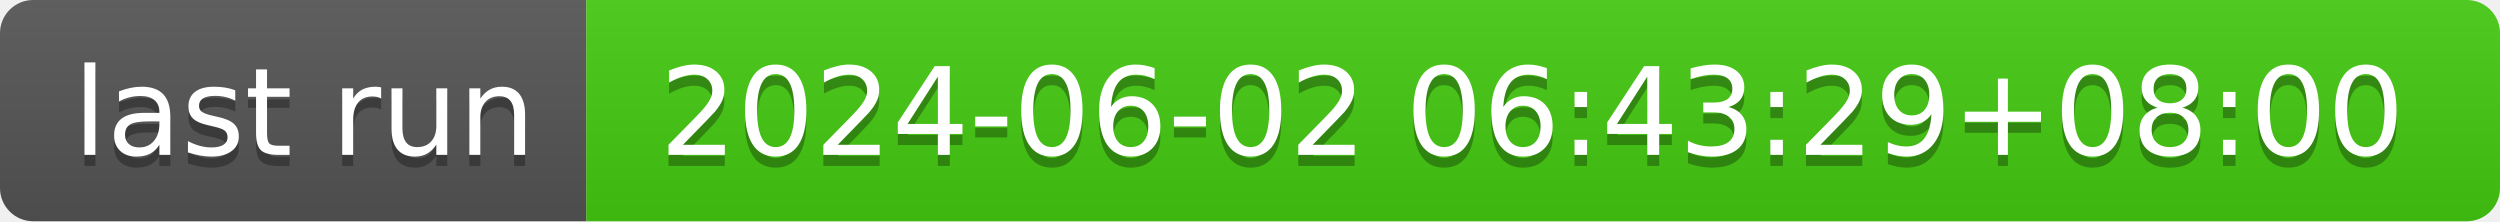
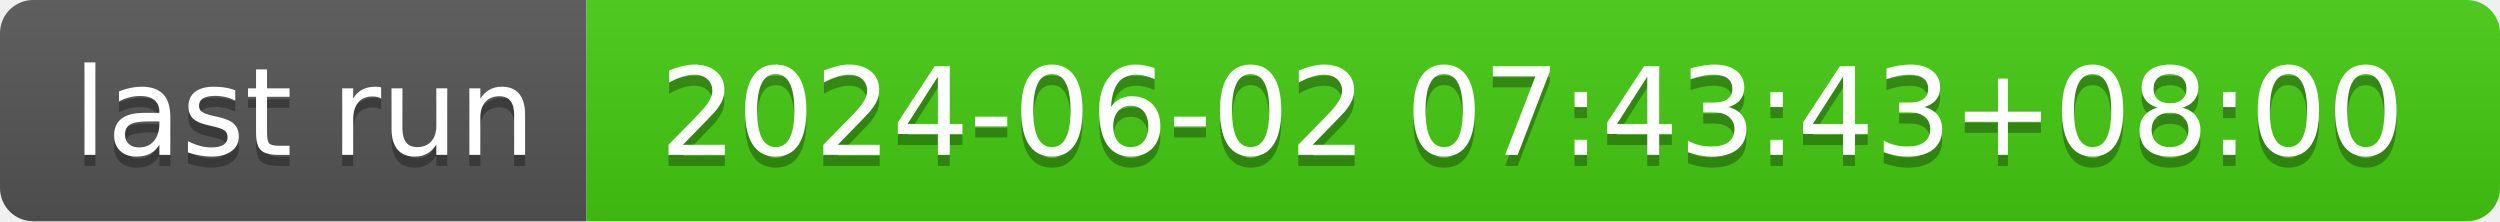
- <svg xmlns="http://www.w3.org/2000/svg" width="226" height="20" role="img" aria-label="last run: 2024-06-02 06:43:29+08:00">
+ <svg xmlns="http://www.w3.org/2000/svg" width="226" height="20" role="img" aria-label="last run: 2024-06-02 07:43:43+08:00">
  <linearGradient id="s" x2="0" y2="100%">
    <stop offset="0" stop-color="#bbb" stop-opacity=".1" />
    <stop offset="1" stop-opacity=".1" />
  </linearGradient>
  <clipPath id="r">
    <rect width="226" height="20" rx="3" fill="#fff" />
  </clipPath>
  <g clip-path="url(#r)">
    <rect width="53" height="20" fill="#555" />
    <rect x="53" width="173" height="20" fill="#4c1" />
    <rect width="226" height="20" fill="url(#s)" />
  </g>
  <g fill="#fff" text-anchor="middle" font-family="Verdana,Geneva,DejaVu Sans,sans-serif" text-rendering="geometricPrecision" font-size="110">
    <text aria-hidden="true" x="275" y="150" fill="#010101" fill-opacity=".3" transform="scale(.1)" textLength="430">last run</text>
    <text x="275" y="140" transform="scale(.1)" fill="#fff" textLength="430">last run</text>
-     <text aria-hidden="true" x="1385" y="150" fill="#010101" fill-opacity=".3" transform="scale(.1)" textLength="1630">2024-06-02 06:43:29+08:00</text>
-     <text x="1385" y="140" transform="scale(.1)" fill="#fff" textLength="1630">2024-06-02 06:43:29+08:00</text>
+     <text aria-hidden="true" x="1385" y="150" fill="#010101" fill-opacity=".3" transform="scale(.1)" textLength="1630">2024-06-02 07:43:43+08:00</text>
+     <text x="1385" y="140" transform="scale(.1)" fill="#fff" textLength="1630">2024-06-02 07:43:43+08:00</text>
  </g>
</svg>
